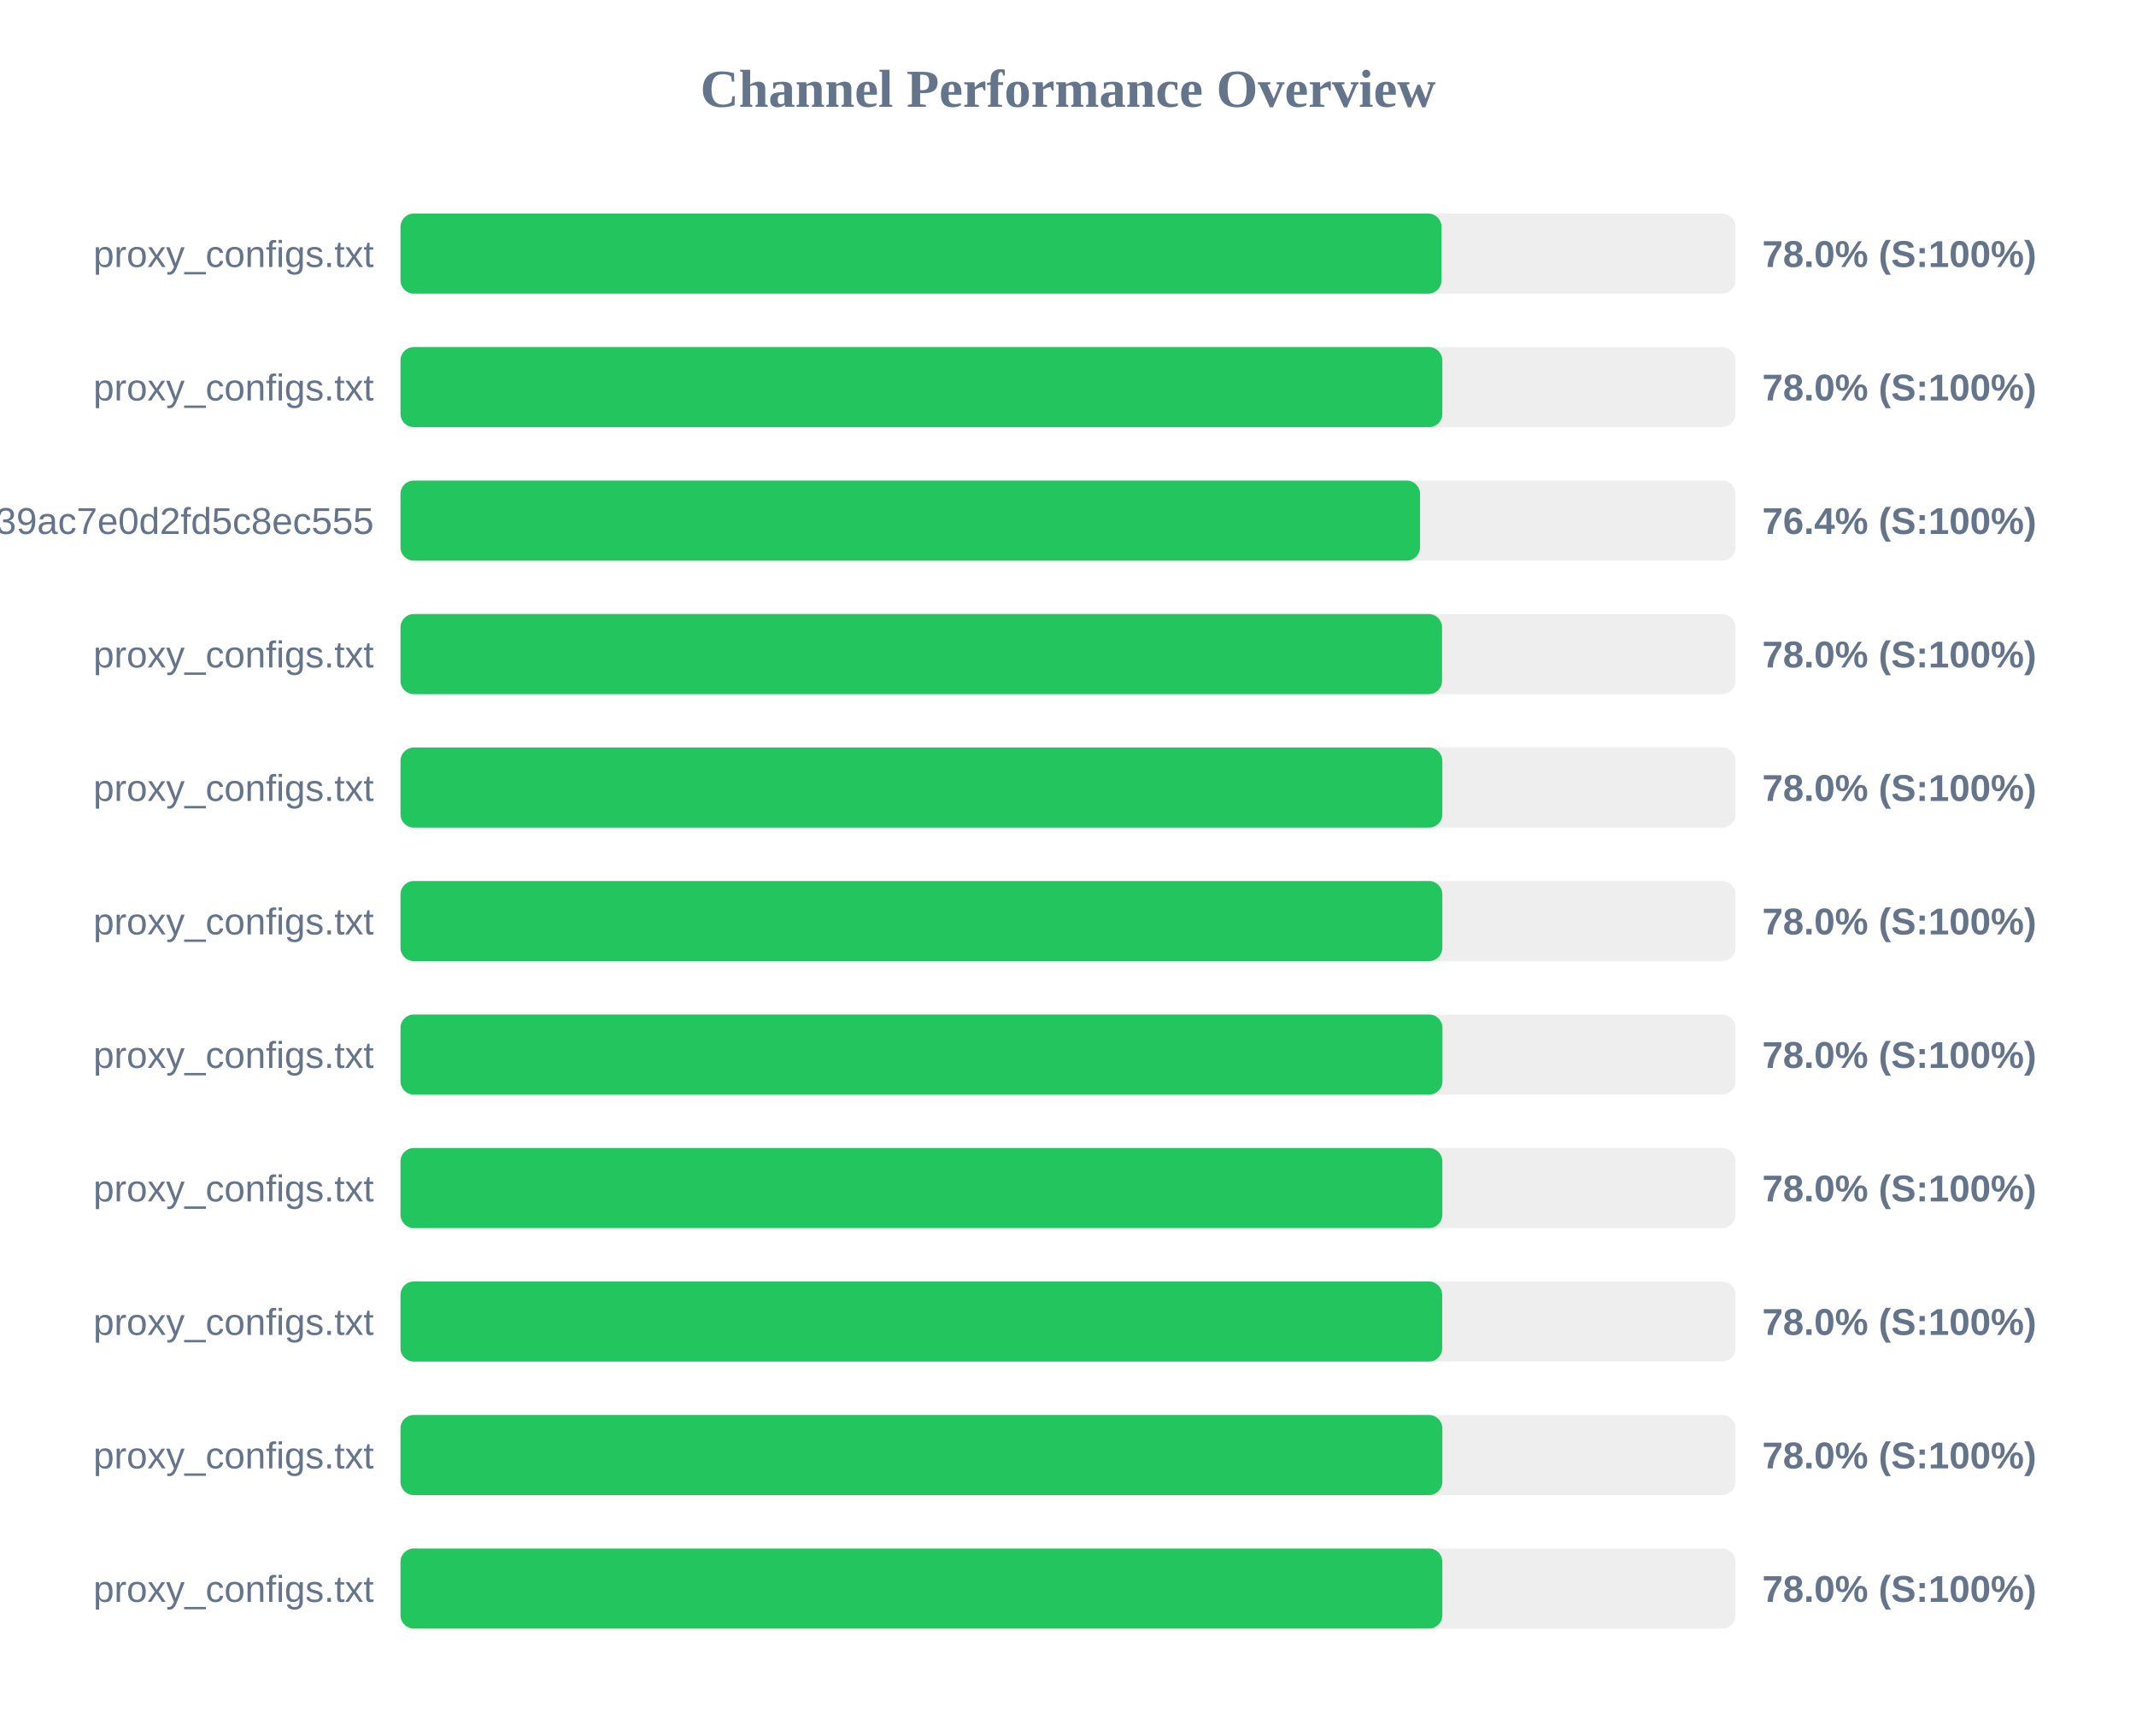
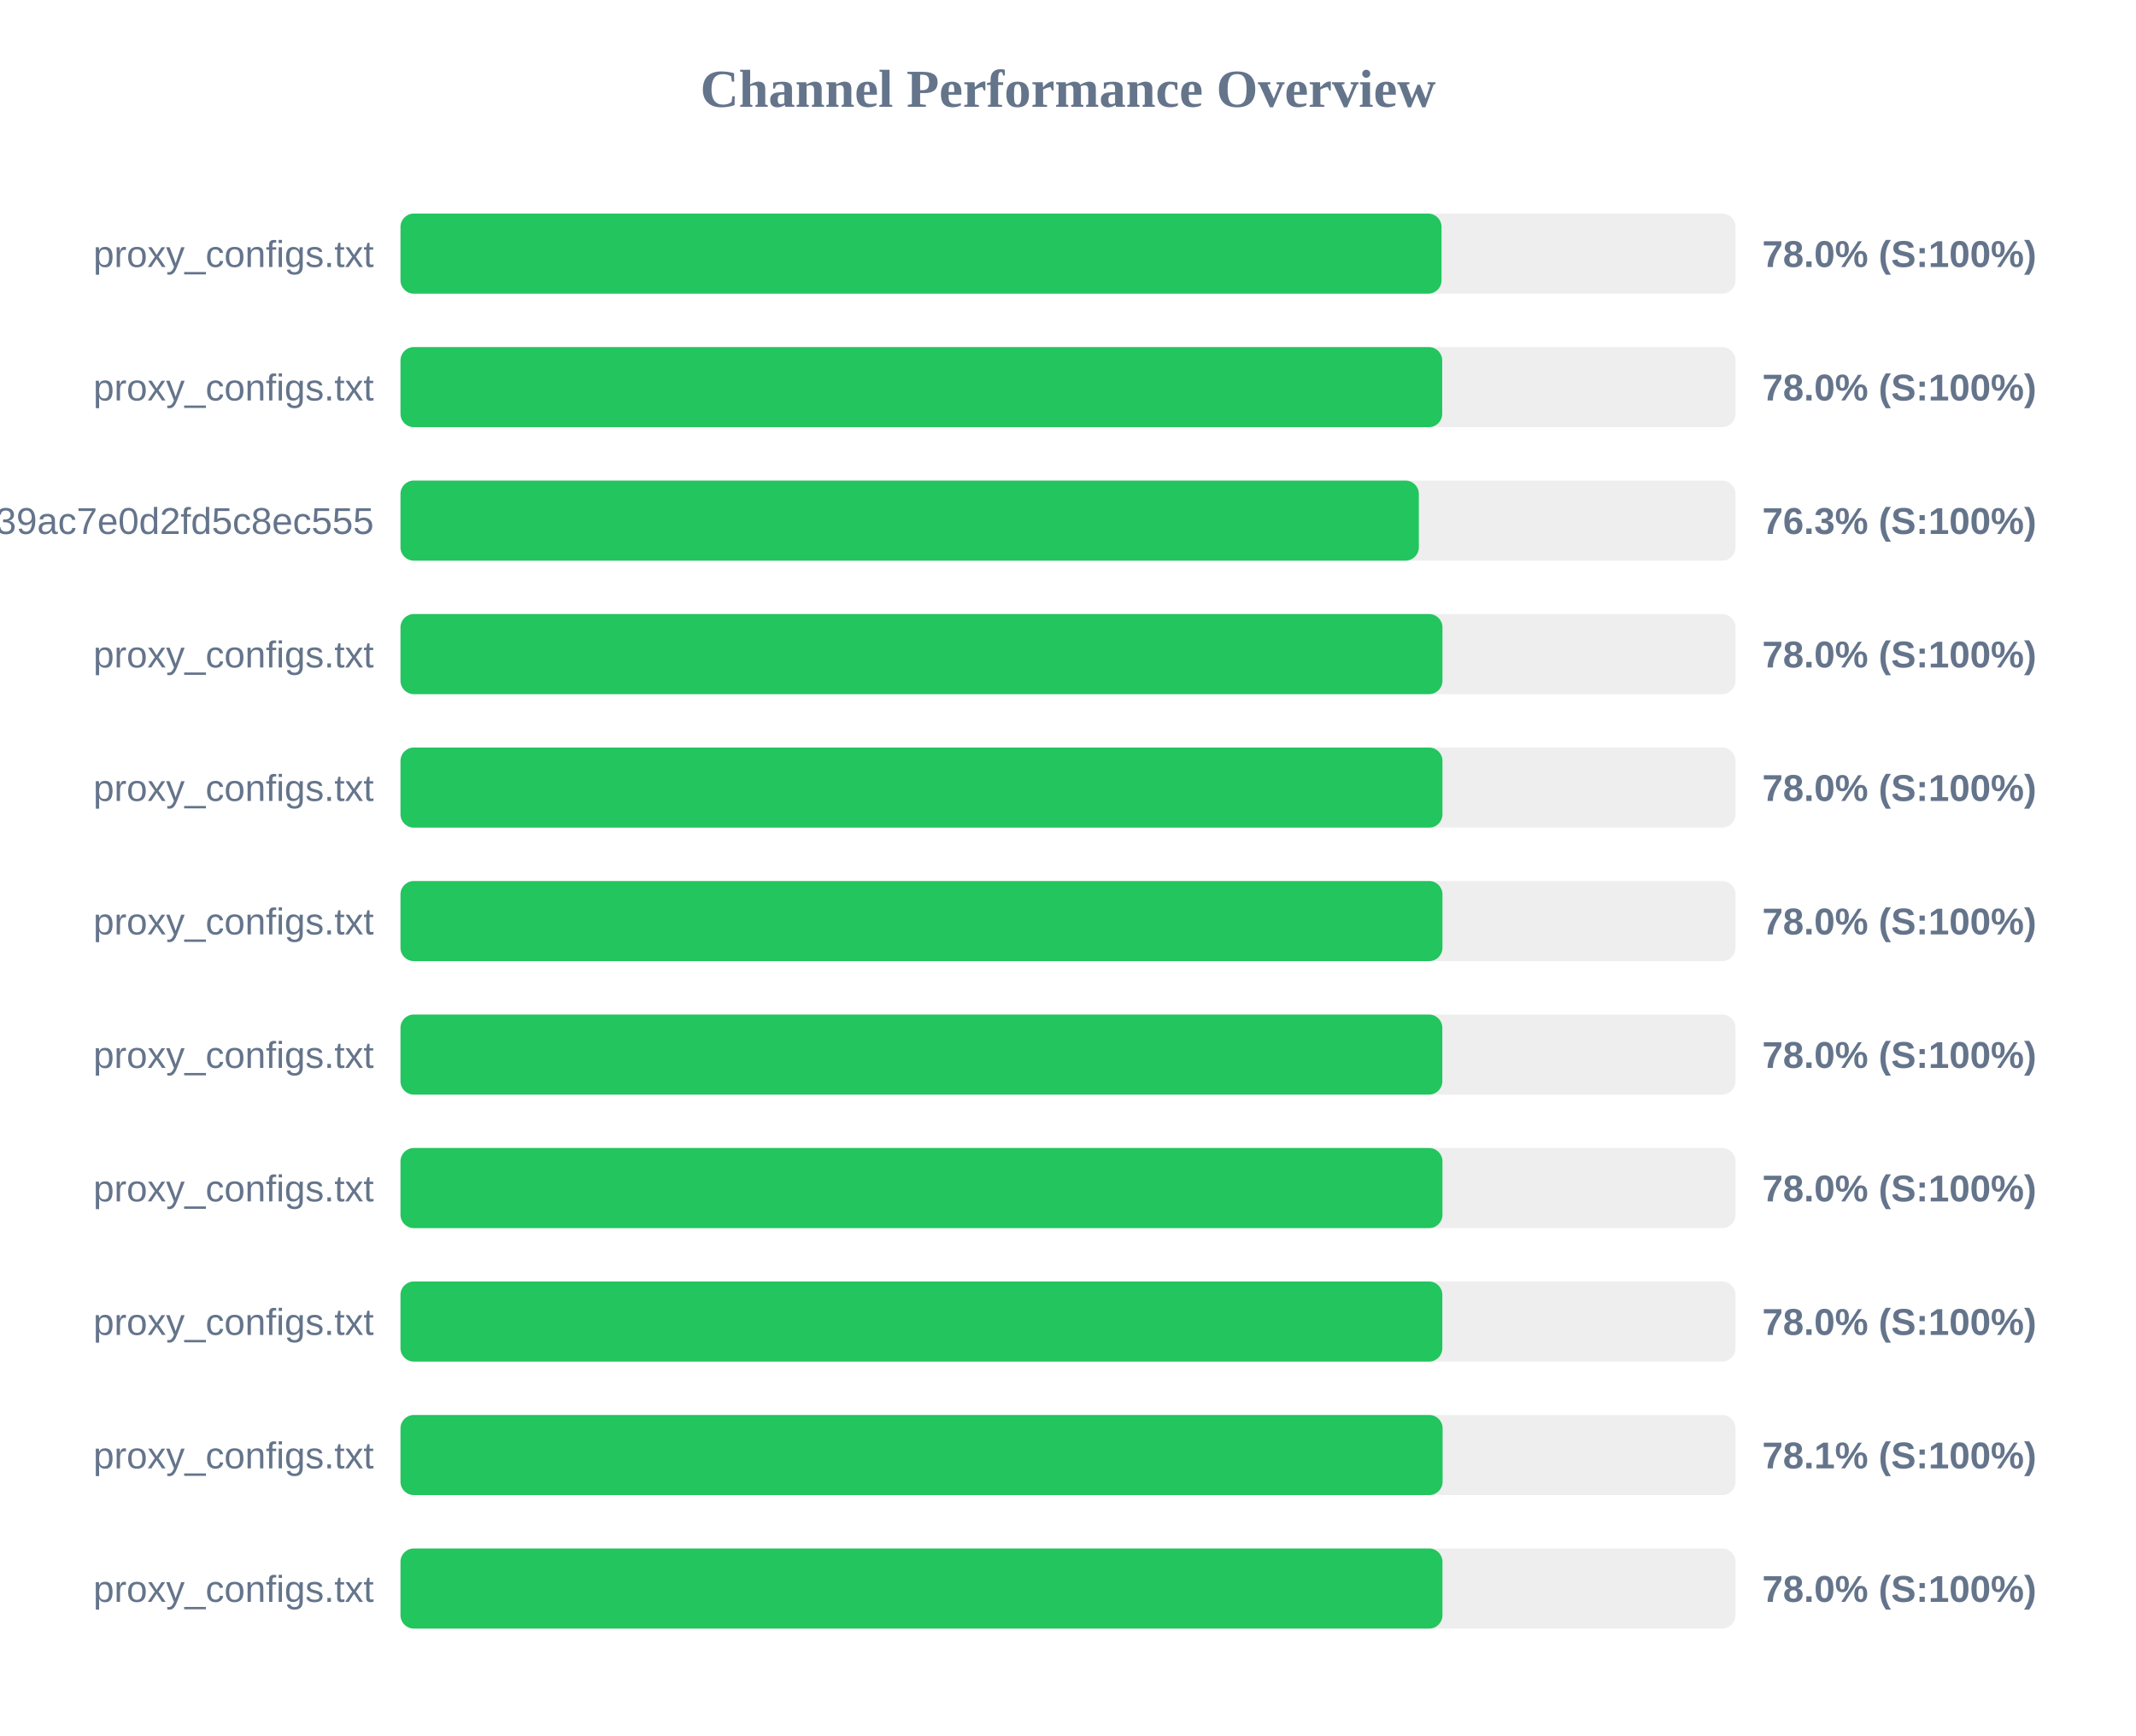
<svg xmlns="http://www.w3.org/2000/svg" width="800" height="650" version="1.1">
  <style>
        .row { font: 14px Arial; fill: #64748b; }
        .score { font: bold 14px Arial; fill: #64748b; }
    </style>
  <text x="400" y="40" text-anchor="middle" font-size="20px" font-weight="bold" fill="#64748b">Channel Performance Overview</text>
  <rect x="150" y="80" width="500" height="30" fill="#eee" rx="5" />
  <rect x="150" y="80" width="389.9" height="30" fill="#22c55e" rx="5" />
  <text x="140" y="100" text-anchor="end" class="row">proxy_configs.txt</text>
  <text x="660" y="100" text-anchor="start" class="score">78.0% (S:100%)</text>
  <rect x="150" y="130" width="500" height="30" fill="#eee" rx="5" />
-   <rect x="150" y="130" width="390.2" height="30" fill="#22c55e" rx="5" />
+   <rect x="150" y="130" width="390.15" height="30" fill="#22c55e" rx="5" />
  <text x="140" y="150" text-anchor="end" class="row">proxy_configs.txt</text>
  <text x="660" y="150" text-anchor="start" class="score">78.0% (S:100%)</text>
  <rect x="150" y="180" width="500" height="30" fill="#eee" rx="5" />
-   <rect x="150" y="180" width="381.85" height="30" fill="#22c55e" rx="5" />
+   <rect x="150" y="180" width="381.4" height="30" fill="#22c55e" rx="5" />
  <text x="140" y="200" text-anchor="end" class="row">subscribe?token=ad3062160378c39ac7e0d2fd5c8ec555</text>
-   <text x="660" y="200" text-anchor="start" class="score">76.4% (S:100%)</text>
+   <text x="660" y="200" text-anchor="start" class="score">76.3% (S:100%)</text>
  <rect x="150" y="230" width="500" height="30" fill="#eee" rx="5" />
-   <rect x="150" y="230" width="390.1" height="30" fill="#22c55e" rx="5" />
+   <rect x="150" y="230" width="390.25" height="30" fill="#22c55e" rx="5" />
  <text x="140" y="250" text-anchor="end" class="row">proxy_configs.txt</text>
  <text x="660" y="250" text-anchor="start" class="score">78.0% (S:100%)</text>
  <rect x="150" y="280" width="500" height="30" fill="#eee" rx="5" />
-   <rect x="150" y="280" width="390.2" height="30" fill="#22c55e" rx="5" />
+   <rect x="150" y="280" width="390.25" height="30" fill="#22c55e" rx="5" />
  <text x="140" y="300" text-anchor="end" class="row">proxy_configs.txt</text>
  <text x="660" y="300" text-anchor="start" class="score">78.0% (S:100%)</text>
  <rect x="150" y="330" width="500" height="30" fill="#eee" rx="5" />
-   <rect x="150" y="330" width="390.2" height="30" fill="#22c55e" rx="5" />
+   <rect x="150" y="330" width="390.25" height="30" fill="#22c55e" rx="5" />
  <text x="140" y="350" text-anchor="end" class="row">proxy_configs.txt</text>
  <text x="660" y="350" text-anchor="start" class="score">78.0% (S:100%)</text>
  <rect x="150" y="380" width="500" height="30" fill="#eee" rx="5" />
-   <rect x="150" y="380" width="390.25" height="30" fill="#22c55e" rx="5" />
+   <rect x="150" y="380" width="390.2" height="30" fill="#22c55e" rx="5" />
  <text x="140" y="400" text-anchor="end" class="row">proxy_configs.txt</text>
  <text x="660" y="400" text-anchor="start" class="score">78.0% (S:100%)</text>
  <rect x="150" y="430" width="500" height="30" fill="#eee" rx="5" />
-   <rect x="150" y="430" width="390.2" height="30" fill="#22c55e" rx="5" />
+   <rect x="150" y="430" width="390.25" height="30" fill="#22c55e" rx="5" />
  <text x="140" y="450" text-anchor="end" class="row">proxy_configs.txt</text>
  <text x="660" y="450" text-anchor="start" class="score">78.0% (S:100%)</text>
  <rect x="150" y="480" width="500" height="30" fill="#eee" rx="5" />
-   <rect x="150" y="480" width="390.15" height="30" fill="#22c55e" rx="5" />
+   <rect x="150" y="480" width="390.2" height="30" fill="#22c55e" rx="5" />
  <text x="140" y="500" text-anchor="end" class="row">proxy_configs.txt</text>
  <text x="660" y="500" text-anchor="start" class="score">78.0% (S:100%)</text>
  <rect x="150" y="530" width="500" height="30" fill="#eee" rx="5" />
-   <rect x="150" y="530" width="390.2" height="30" fill="#22c55e" rx="5" />
+   <rect x="150" y="530" width="390.3" height="30" fill="#22c55e" rx="5" />
  <text x="140" y="550" text-anchor="end" class="row">proxy_configs.txt</text>
-   <text x="660" y="550" text-anchor="start" class="score">78.0% (S:100%)</text>
+   <text x="660" y="550" text-anchor="start" class="score">78.1% (S:100%)</text>
  <rect x="150" y="580" width="500" height="30" fill="#eee" rx="5" />
-   <rect x="150" y="580" width="390.2" height="30" fill="#22c55e" rx="5" />
+   <rect x="150" y="580" width="390.25" height="30" fill="#22c55e" rx="5" />
  <text x="140" y="600" text-anchor="end" class="row">proxy_configs.txt</text>
  <text x="660" y="600" text-anchor="start" class="score">78.0% (S:100%)</text>
</svg>
